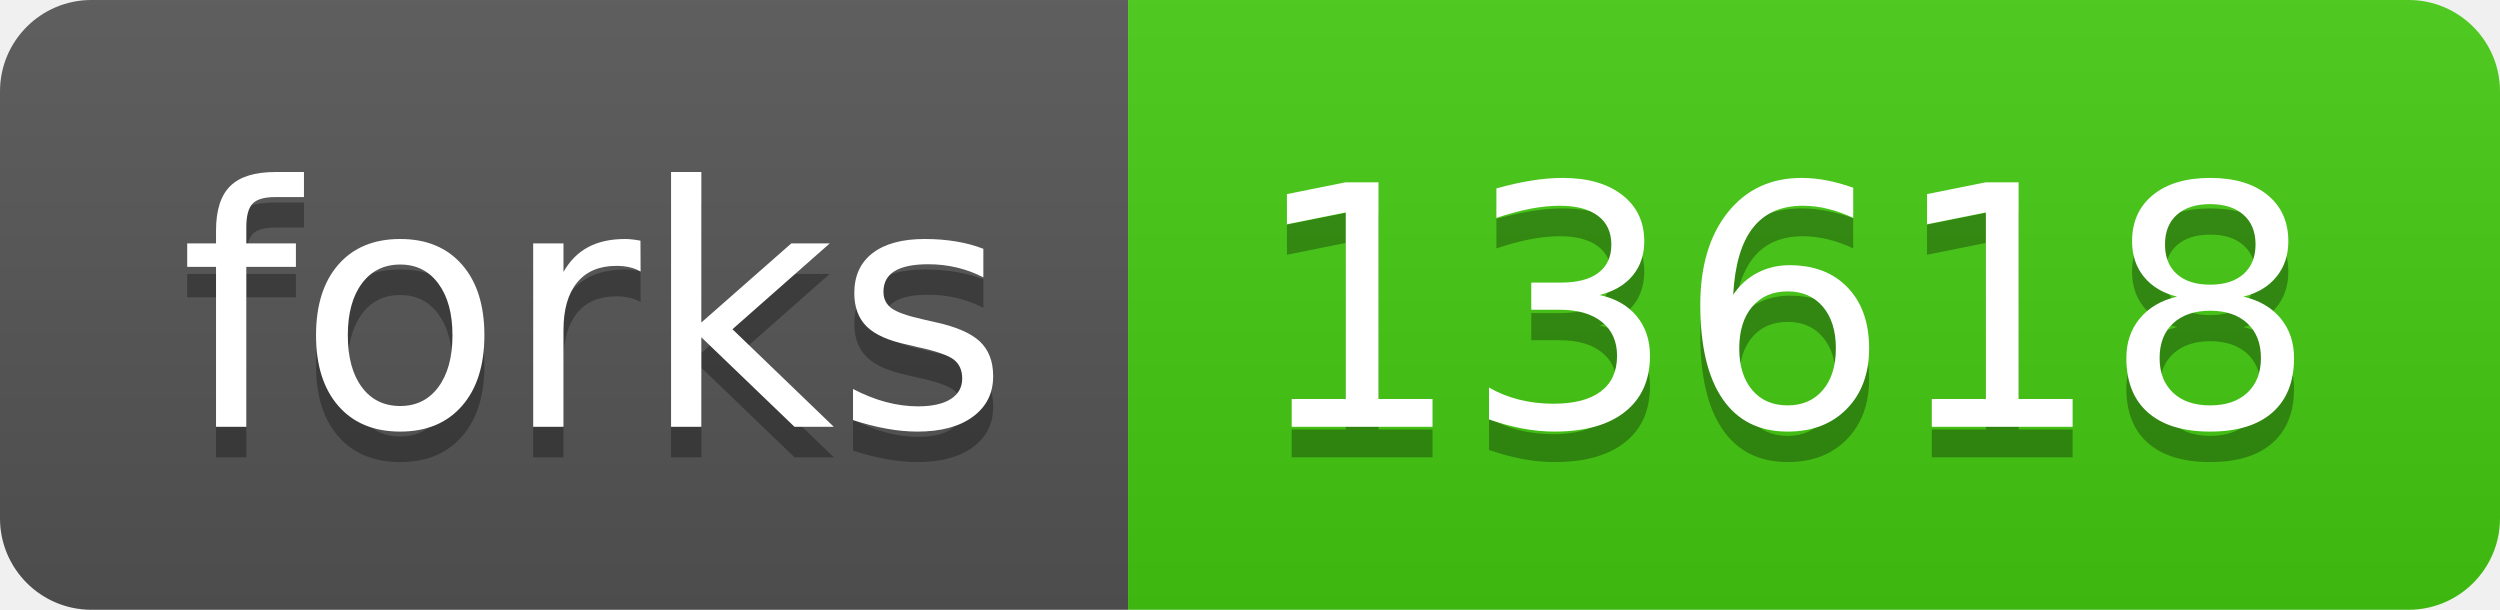
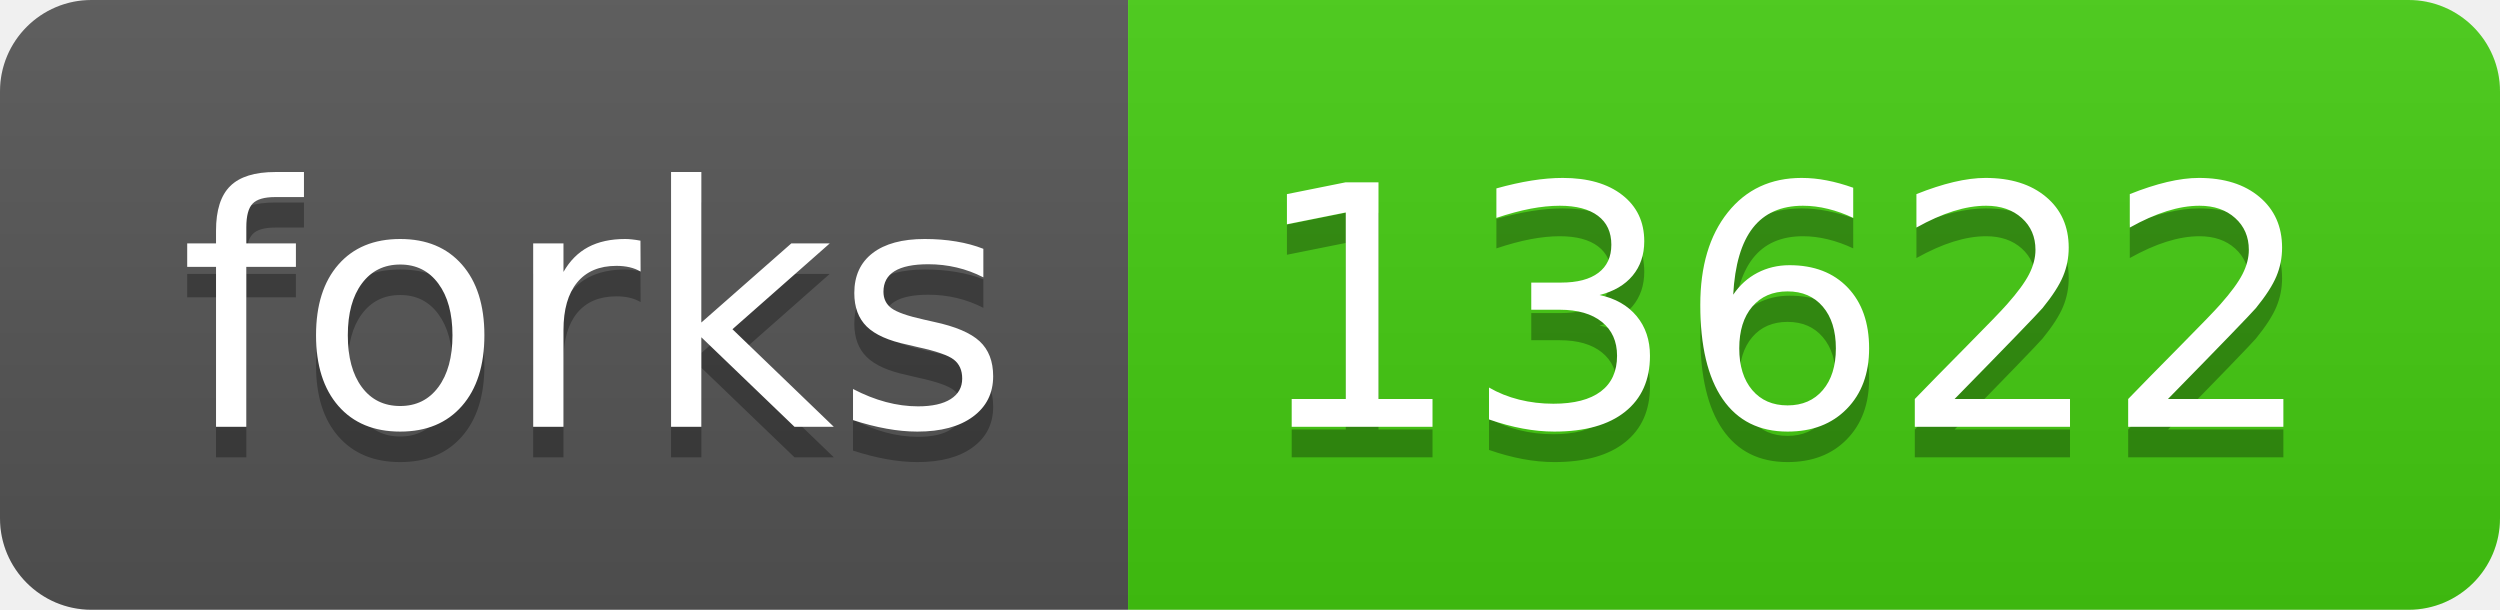
- <svg xmlns="http://www.w3.org/2000/svg" width="82" height="20" role="img" aria-label="forks: 13618">
+ <svg xmlns="http://www.w3.org/2000/svg" width="82" height="20" role="img" aria-label="forks: 13622">
  <linearGradient id="s" x2="0" y2="100%">
    <stop offset="0" stop-color="#bbb" stop-opacity=".1" />
    <stop offset="1" stop-opacity=".1" />
  </linearGradient>
  <clipPath id="r">
    <rect width="82" height="20" rx="3" fill="#fff" />
  </clipPath>
  <g clip-path="url(#r)">
    <rect width="37" height="20" fill="#555" />
    <rect x="37" width="45" height="20" fill="#4c1" />
    <rect width="82" height="20" fill="url(#s)" />
  </g>
  <g fill="#fff" text-anchor="middle" font-family="Verdana,Geneva,DejaVu Sans,sans-serif" text-rendering="geometricPrecision" font-size="110">
    <text aria-hidden="true" x="195" y="150" fill="#010101" fill-opacity=".3" transform="scale(.1)" textLength="270">forks</text>
    <text x="195" y="140" transform="scale(.1)" fill="#fff" textLength="270">forks</text>
-     <text aria-hidden="true" x="585" y="150" fill="#010101" fill-opacity=".3" transform="scale(.1)" textLength="350">13618</text>
-     <text x="585" y="140" transform="scale(.1)" fill="#fff" textLength="350">13618</text>
+     <text aria-hidden="true" x="585" y="150" fill="#010101" fill-opacity=".3" transform="scale(.1)" textLength="350">13622</text>
+     <text x="585" y="140" transform="scale(.1)" fill="#fff" textLength="350">13622</text>
  </g>
</svg>
